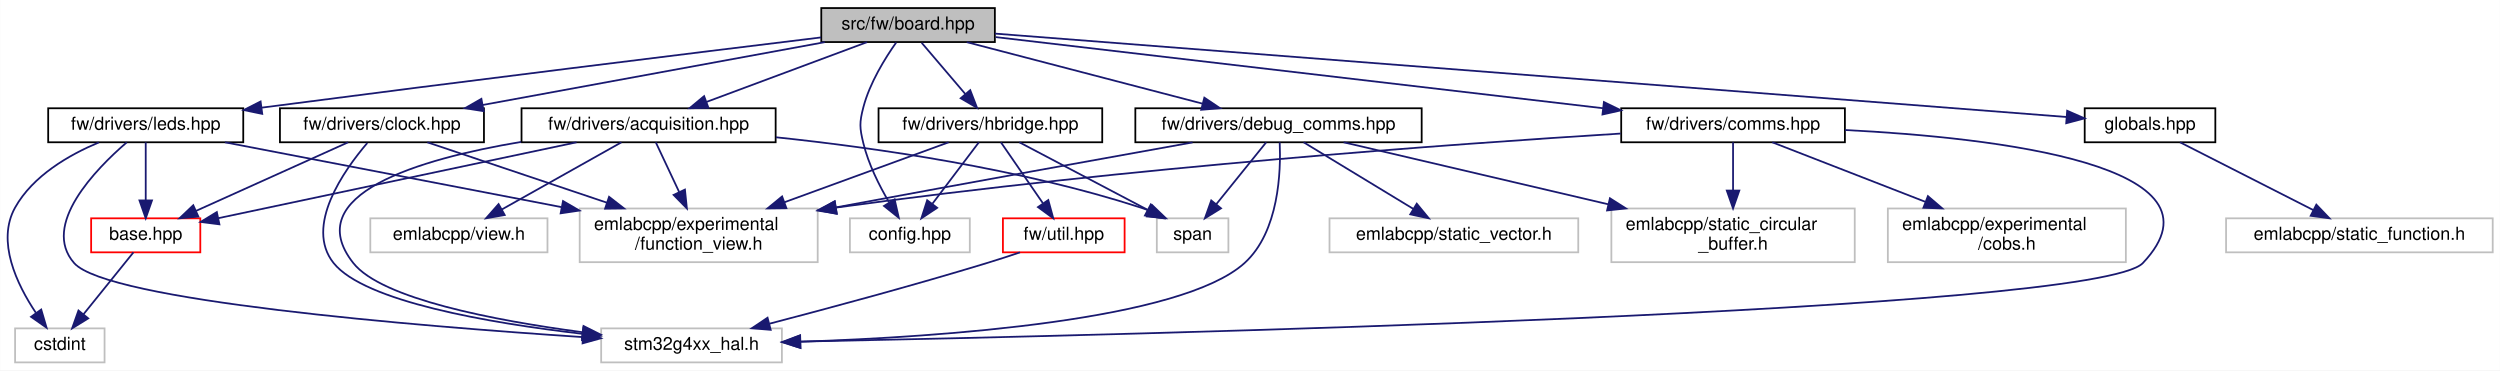
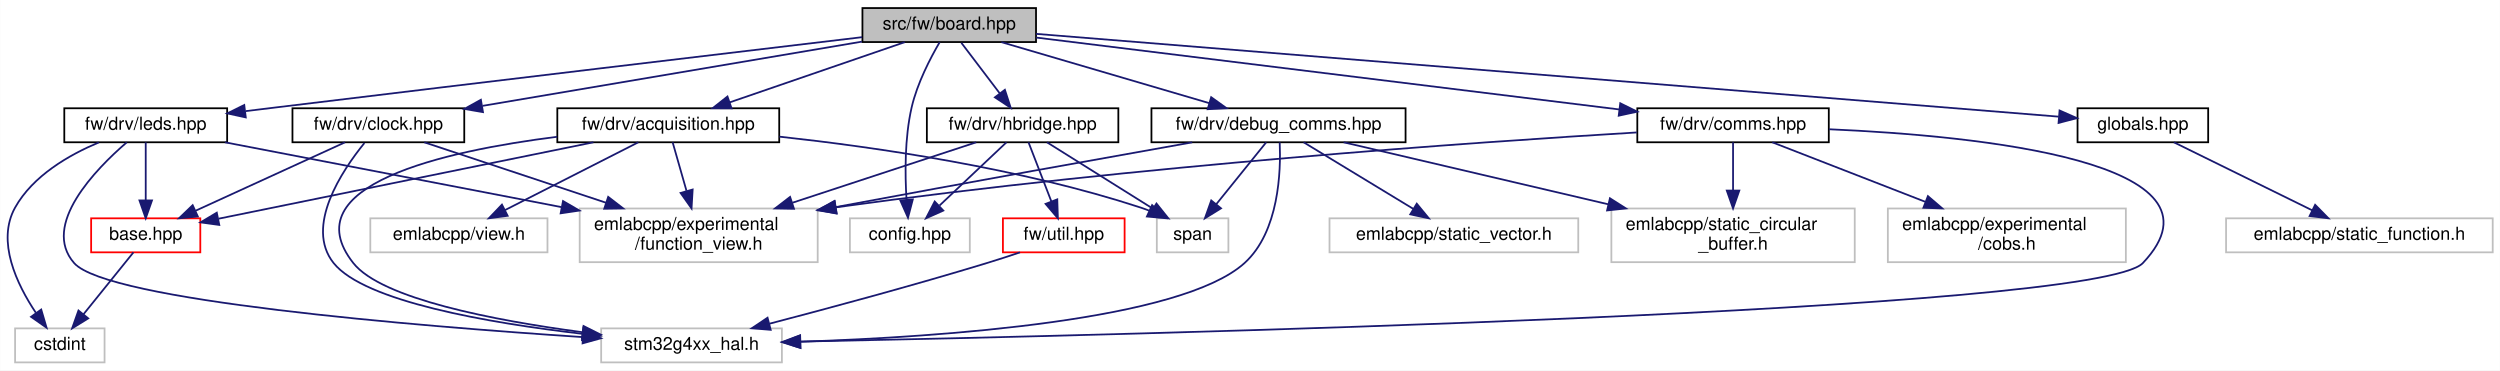
<svg xmlns="http://www.w3.org/2000/svg" xmlns:xlink="http://www.w3.org/1999/xlink" width="1397pt" height="207pt" viewBox="0.00 0.00 1396.86 207.00">
  <g id="graph0" class="graph" transform="scale(1 1) rotate(0) translate(4 203)">
    <polygon fill="white" stroke="transparent" points="-4,4 -4,-203 1392.86,-203 1392.86,4 -4,4" />
    <g id="node1" class="node">
      <g id="a_node1">
        <a xlink:title=" ">
-           <polygon fill="#bfbfbf" stroke="black" points="454.86,-179.5 454.86,-198.5 551.86,-198.5 551.86,-179.5 454.86,-179.5" />
-           <text text-anchor="middle" x="503.36" y="-186.5" font-family="Helvetica,sans-Serif" font-size="10.00">src/fw/board.hpp</text>
+           <polygon fill="#bfbfbf" stroke="black" points="477.86,-179.5 477.86,-198.5 574.86,-198.5 574.86,-179.5 477.86,-179.5" />
+           <text text-anchor="middle" x="526.36" y="-186.5" font-family="Helvetica,sans-Serif" font-size="10.00">src/fw/board.hpp</text>
        </a>
      </g>
    </g>
    <g id="node2" class="node">
      <g id="a_node2">
        <a xlink:title=" ">
          <polygon fill="white" stroke="#bfbfbf" points="470.86,-62 470.86,-81 537.86,-81 537.86,-62 470.86,-62" />
          <text text-anchor="middle" x="504.36" y="-69" font-family="Helvetica,sans-Serif" font-size="10.00">config.hpp</text>
        </a>
      </g>
    </g>
    <g id="edge1" class="edge">
-       <path fill="none" stroke="midnightblue" d="M496.73,-179.27C490.6,-170.61 481.91,-156.67 478.36,-143 476.13,-134.4 476.27,-131.64 478.36,-123 481.19,-111.33 487.21,-99.35 492.74,-89.98" />
-       <polygon fill="midnightblue" stroke="midnightblue" points="495.84,-91.62 498.18,-81.29 489.91,-87.91 495.84,-91.62" />
+       <path fill="none" stroke="midnightblue" d="M521.02,-179.43C515.88,-170.66 508.45,-156.45 505.36,-143 501.43,-125.87 501.6,-105.77 502.5,-91.43" />
+       <polygon fill="midnightblue" stroke="midnightblue" points="506,-91.57 503.32,-81.32 499.02,-91.01 506,-91.57" />
    </g>
    <g id="node3" class="node">
      <g id="a_node3">
        <a xlink:href="acquisition_8hpp.html" target="_top" xlink:title=" ">
-           <polygon fill="white" stroke="black" points="287.36,-123.5 287.36,-142.5 429.36,-142.5 429.36,-123.5 287.36,-123.5" />
-           <text text-anchor="middle" x="358.36" y="-130.5" font-family="Helvetica,sans-Serif" font-size="10.00">fw/drivers/acquisition.hpp</text>
+           <polygon fill="white" stroke="black" points="307.36,-123.5 307.36,-142.5 431.36,-142.5 431.36,-123.5 307.36,-123.5" />
+           <text text-anchor="middle" x="369.36" y="-130.5" font-family="Helvetica,sans-Serif" font-size="10.00">fw/drv/acquisition.hpp</text>
        </a>
      </g>
    </g>
    <g id="edge2" class="edge">
-       <path fill="none" stroke="midnightblue" d="M480.39,-179.44C456.21,-170.44 417.95,-156.19 390.72,-146.05" />
-       <polygon fill="midnightblue" stroke="midnightblue" points="391.82,-142.73 381.23,-142.52 389.38,-149.29 391.82,-142.73" />
+       <path fill="none" stroke="midnightblue" d="M501.49,-179.44C475.07,-170.36 433.15,-155.94 403.62,-145.78" />
+       <polygon fill="midnightblue" stroke="midnightblue" points="404.72,-142.46 394.12,-142.52 402.44,-149.08 404.72,-142.46" />
    </g>
    <g id="node10" class="node">
      <g id="a_node10">
        <a xlink:href="clock_8hpp.html" target="_top" xlink:title=" ">
-           <polygon fill="white" stroke="black" points="152.36,-123.5 152.36,-142.5 266.36,-142.5 266.36,-123.5 152.36,-123.5" />
-           <text text-anchor="middle" x="209.36" y="-130.5" font-family="Helvetica,sans-Serif" font-size="10.00">fw/drivers/clock.hpp</text>
+           <polygon fill="white" stroke="black" points="159.36,-123.5 159.36,-142.5 255.36,-142.5 255.36,-123.5 159.36,-123.5" />
+           <text text-anchor="middle" x="207.36" y="-130.5" font-family="Helvetica,sans-Serif" font-size="10.00">fw/drv/clock.hpp</text>
        </a>
      </g>
    </g>
    <g id="edge9" class="edge">
-       <path fill="none" stroke="midnightblue" d="M456.78,-179.44C404.95,-169.92 321.23,-154.55 265.75,-144.36" />
-       <polygon fill="midnightblue" stroke="midnightblue" points="266.2,-140.88 255.73,-142.52 264.93,-147.77 266.2,-140.88" />
+       <path fill="none" stroke="midnightblue" d="M477.57,-179.74C420.56,-170.09 326.33,-154.14 265.57,-143.85" />
+       <polygon fill="midnightblue" stroke="midnightblue" points="265.82,-140.34 255.37,-142.13 264.65,-147.25 265.82,-140.34" />
    </g>
    <g id="node11" class="node">
      <g id="a_node11">
        <a xlink:href="comms_8hpp.html" target="_top" xlink:title=" ">
-           <polygon fill="white" stroke="black" points="901.86,-123.5 901.86,-142.5 1026.86,-142.5 1026.86,-123.5 901.86,-123.5" />
-           <text text-anchor="middle" x="964.36" y="-130.5" font-family="Helvetica,sans-Serif" font-size="10.00">fw/drivers/comms.hpp</text>
+           <polygon fill="white" stroke="black" points="910.86,-123.5 910.86,-142.5 1017.86,-142.5 1017.86,-123.5 910.86,-123.5" />
+           <text text-anchor="middle" x="964.36" y="-130.5" font-family="Helvetica,sans-Serif" font-size="10.00">fw/drv/comms.hpp</text>
        </a>
      </g>
    </g>
    <g id="edge13" class="edge">
-       <path fill="none" stroke="midnightblue" d="M552.26,-182.27C633.53,-172.75 796.83,-153.62 891.65,-142.52" />
-       <polygon fill="midnightblue" stroke="midnightblue" points="892.2,-145.98 901.73,-141.34 891.39,-139.02 892.2,-145.98" />
+       <path fill="none" stroke="midnightblue" d="M574.91,-182.01C654.4,-172.22 812.28,-152.75 900.66,-141.85" />
+       <polygon fill="midnightblue" stroke="midnightblue" points="901.33,-145.3 910.82,-140.6 900.47,-138.35 901.33,-145.3" />
    </g>
    <g id="node14" class="node">
      <g id="a_node14">
        <a xlink:href="debug__comms_8hpp.html" target="_top" xlink:title=" ">
-           <polygon fill="white" stroke="black" points="630.36,-123.5 630.36,-142.5 790.36,-142.5 790.36,-123.5 630.36,-123.5" />
-           <text text-anchor="middle" x="710.36" y="-130.5" font-family="Helvetica,sans-Serif" font-size="10.00">fw/drivers/debug_comms.hpp</text>
+           <polygon fill="white" stroke="black" points="639.36,-123.5 639.36,-142.5 781.36,-142.5 781.36,-123.5 639.36,-123.5" />
+           <text text-anchor="middle" x="710.36" y="-130.5" font-family="Helvetica,sans-Serif" font-size="10.00">fw/drv/debug_comms.hpp</text>
        </a>
      </g>
    </g>
    <g id="edge18" class="edge">
-       <path fill="none" stroke="midnightblue" d="M536.16,-179.44C571.74,-170.16 628.68,-155.31 667.71,-145.13" />
-       <polygon fill="midnightblue" stroke="midnightblue" points="668.92,-148.43 677.72,-142.52 667.16,-141.65 668.92,-148.43" />
+       <path fill="none" stroke="midnightblue" d="M555.52,-179.44C586.88,-170.24 636.89,-155.56 671.56,-145.39" />
+       <polygon fill="midnightblue" stroke="midnightblue" points="672.74,-148.69 681.34,-142.52 670.76,-141.97 672.74,-148.69" />
    </g>
    <g id="node16" class="node">
      <g id="a_node16">
        <a xlink:href="hbridge_8hpp.html" target="_top" xlink:title=" ">
-           <polygon fill="white" stroke="black" points="486.86,-123.5 486.86,-142.5 611.86,-142.5 611.86,-123.5 486.86,-123.5" />
-           <text text-anchor="middle" x="549.36" y="-130.5" font-family="Helvetica,sans-Serif" font-size="10.00">fw/drivers/hbridge.hpp</text>
+           <polygon fill="white" stroke="black" points="513.86,-123.5 513.86,-142.5 620.86,-142.5 620.86,-123.5 513.86,-123.5" />
+           <text text-anchor="middle" x="567.36" y="-130.5" font-family="Helvetica,sans-Serif" font-size="10.00">fw/drv/hbridge.hpp</text>
        </a>
      </g>
    </g>
    <g id="edge24" class="edge">
-       <path fill="none" stroke="midnightblue" d="M510.96,-179.08C517.59,-171.3 527.38,-159.8 535.42,-150.37" />
-       <polygon fill="midnightblue" stroke="midnightblue" points="538.09,-152.63 541.91,-142.75 532.76,-148.09 538.09,-152.63" />
+       <path fill="none" stroke="midnightblue" d="M533.13,-179.08C538.93,-171.46 547.42,-160.26 554.5,-150.94" />
+       <polygon fill="midnightblue" stroke="midnightblue" points="557.46,-152.83 560.72,-142.75 551.88,-148.6 557.46,-152.83" />
    </g>
    <g id="node18" class="node">
      <g id="a_node18">
        <a xlink:href="leds_8hpp.html" target="_top" xlink:title=" ">
-           <polygon fill="white" stroke="black" points="22.86,-123.5 22.86,-142.5 131.86,-142.5 131.86,-123.5 22.86,-123.5" />
-           <text text-anchor="middle" x="77.36" y="-130.5" font-family="Helvetica,sans-Serif" font-size="10.00">fw/drivers/leds.hpp</text>
+           <polygon fill="white" stroke="black" points="31.86,-123.5 31.86,-142.5 122.86,-142.5 122.86,-123.5 31.86,-123.5" />
+           <text text-anchor="middle" x="77.36" y="-130.5" font-family="Helvetica,sans-Serif" font-size="10.00">fw/drv/leds.hpp</text>
        </a>
      </g>
    </g>
    <g id="edge30" class="edge">
-       <path fill="none" stroke="midnightblue" d="M454.72,-182.09C385.52,-173.65 254.69,-157.55 143.36,-143 143.02,-142.96 142.67,-142.91 142.33,-142.86" />
-       <polygon fill="midnightblue" stroke="midnightblue" points="142.47,-139.35 132.1,-141.51 141.55,-146.29 142.47,-139.35" />
+       <path fill="none" stroke="midnightblue" d="M477.68,-182.23C406,-173.72 267.84,-157.27 150.36,-143 144.82,-142.33 139.04,-141.62 133.26,-140.91" />
+       <polygon fill="midnightblue" stroke="midnightblue" points="133.27,-137.39 122.92,-139.64 132.42,-144.34 133.27,-137.39" />
    </g>
    <g id="node19" class="node">
      <g id="a_node19">
        <a xlink:href="globals_8hpp.html" target="_top" xlink:title=" ">
-           <polygon fill="white" stroke="black" points="1160.86,-123.5 1160.86,-142.5 1233.86,-142.5 1233.86,-123.5 1160.86,-123.5" />
-           <text text-anchor="middle" x="1197.36" y="-130.5" font-family="Helvetica,sans-Serif" font-size="10.00">globals.hpp</text>
+           <polygon fill="white" stroke="black" points="1156.86,-123.5 1156.86,-142.5 1229.86,-142.5 1229.86,-123.5 1156.86,-123.5" />
+           <text text-anchor="middle" x="1193.36" y="-130.5" font-family="Helvetica,sans-Serif" font-size="10.00">globals.hpp</text>
        </a>
      </g>
    </g>
    <g id="edge35" class="edge">
-       <path fill="none" stroke="midnightblue" d="M551.89,-184.22C679.79,-174.27 1024.92,-147.42 1150.7,-137.63" />
-       <polygon fill="midnightblue" stroke="midnightblue" points="1151.07,-141.11 1160.77,-136.85 1150.53,-134.13 1151.07,-141.11" />
+       <path fill="none" stroke="midnightblue" d="M574.87,-184.07C698.52,-174.06 1024.36,-147.68 1146.36,-137.81" />
+       <polygon fill="midnightblue" stroke="midnightblue" points="1146.81,-141.28 1156.5,-136.98 1146.25,-134.3 1146.81,-141.28" />
    </g>
    <g id="node4" class="node">
      <g id="a_node4">
        <a xlink:href="base_8hpp.html" target="_top" xlink:title=" ">
          <polygon fill="white" stroke="red" points="46.86,-62 46.86,-81 107.86,-81 107.86,-62 46.86,-62" />
          <text text-anchor="middle" x="77.36" y="-69" font-family="Helvetica,sans-Serif" font-size="10.00">base.hpp</text>
        </a>
      </g>
    </g>
    <g id="edge3" class="edge">
-       <path fill="none" stroke="midnightblue" d="M318.1,-123.48C264.78,-112.18 171.27,-92.38 117.84,-81.07" />
-       <polygon fill="midnightblue" stroke="midnightblue" points="118.54,-77.64 108.03,-78.99 117.09,-84.49 118.54,-77.64" />
+       <path fill="none" stroke="midnightblue" d="M327.53,-123.48C271.68,-112.09 173.39,-92.07 118.1,-80.8" />
+       <polygon fill="midnightblue" stroke="midnightblue" points="118.47,-77.3 107.97,-78.74 117.07,-84.16 118.47,-77.3" />
    </g>
    <g id="node6" class="node">
      <g id="a_node6">
        <a xlink:title=" ">
          <polygon fill="white" stroke="#bfbfbf" points="319.86,-56.5 319.86,-86.5 452.86,-86.5 452.86,-56.5 319.86,-56.5" />
          <text text-anchor="start" x="327.86" y="-74.5" font-family="Helvetica,sans-Serif" font-size="10.00">emlabcpp/experimental</text>
          <text text-anchor="middle" x="386.36" y="-63.5" font-family="Helvetica,sans-Serif" font-size="10.00">/function_view.h</text>
        </a>
      </g>
    </g>
    <g id="edge5" class="edge">
-       <path fill="none" stroke="midnightblue" d="M362.38,-123.48C365.78,-116.25 370.82,-105.53 375.41,-95.78" />
-       <polygon fill="midnightblue" stroke="midnightblue" points="378.67,-97.06 379.76,-86.52 372.34,-94.08 378.67,-97.06" />
+       <path fill="none" stroke="midnightblue" d="M371.8,-123.48C373.82,-116.4 376.8,-105.97 379.54,-96.39" />
+       <polygon fill="midnightblue" stroke="midnightblue" points="382.98,-97.1 382.36,-86.52 376.24,-95.18 382.98,-97.1" />
    </g>
    <g id="node7" class="node">
      <g id="a_node7">
        <a xlink:title=" ">
          <polygon fill="white" stroke="#bfbfbf" points="202.86,-62 202.86,-81 301.86,-81 301.86,-62 202.86,-62" />
          <text text-anchor="middle" x="252.36" y="-69" font-family="Helvetica,sans-Serif" font-size="10.00">emlabcpp/view.h</text>
        </a>
      </g>
    </g>
    <g id="edge6" class="edge">
-       <path fill="none" stroke="midnightblue" d="M343.18,-123.48C325.7,-113.67 296.78,-97.43 276.28,-85.92" />
-       <polygon fill="midnightblue" stroke="midnightblue" points="277.96,-82.85 267.52,-81.01 274.53,-88.96 277.96,-82.85" />
+       <path fill="none" stroke="midnightblue" d="M352.6,-123.48C333.14,-113.58 300.82,-97.14 278.15,-85.62" />
+       <polygon fill="midnightblue" stroke="midnightblue" points="279.6,-82.42 269.1,-81.01 276.42,-88.66 279.6,-82.42" />
    </g>
    <g id="node8" class="node">
      <g id="a_node8">
        <a xlink:title=" ">
          <polygon fill="white" stroke="#bfbfbf" points="642.36,-62 642.36,-81 682.36,-81 682.36,-62 642.36,-62" />
          <text text-anchor="middle" x="662.36" y="-69" font-family="Helvetica,sans-Serif" font-size="10.00">span</text>
        </a>
      </g>
    </g>
    <g id="edge7" class="edge">
-       <path fill="none" stroke="midnightblue" d="M429.54,-126.29C485.89,-120.36 566.05,-108.78 633.36,-87 634.98,-86.48 636.63,-85.87 638.26,-85.22" />
-       <polygon fill="midnightblue" stroke="midnightblue" points="639.73,-88.4 647.38,-81.07 636.83,-82.03 639.73,-88.4" />
+       <path fill="none" stroke="midnightblue" d="M431.42,-126.64C485.72,-120.72 566.2,-108.98 633.36,-87 634.98,-86.47 636.62,-85.86 638.26,-85.21" />
+       <polygon fill="midnightblue" stroke="midnightblue" points="639.73,-88.38 647.37,-81.05 636.82,-82.01 639.73,-88.38" />
    </g>
    <g id="node9" class="node">
      <g id="a_node9">
        <a xlink:title=" ">
          <polygon fill="white" stroke="#bfbfbf" points="331.86,-0.5 331.86,-19.5 432.86,-19.5 432.86,-0.5 331.86,-0.5" />
          <text text-anchor="middle" x="382.36" y="-7.5" font-family="Helvetica,sans-Serif" font-size="10.00">stm32g4xx_hal.h</text>
        </a>
      </g>
    </g>
    <g id="edge8" class="edge">
-       <path fill="none" stroke="midnightblue" d="M287.15,-123.71C229.73,-114.07 163.11,-94.3 193.36,-56 209.17,-35.98 272.27,-23.91 321.26,-17.38" />
+       <path fill="none" stroke="midnightblue" d="M307.27,-126.57C243.8,-118.56 159.02,-99.49 193.36,-56 209.17,-35.98 272.27,-23.91 321.26,-17.38" />
      <polygon fill="midnightblue" stroke="midnightblue" points="322.01,-20.82 331.48,-16.07 321.12,-13.87 322.01,-20.82" />
    </g>
    <g id="node5" class="node">
      <g id="a_node5">
        <a xlink:title=" ">
          <polygon fill="white" stroke="#bfbfbf" points="4.36,-0.5 4.36,-19.5 54.36,-19.5 54.36,-0.5 4.36,-0.5" />
          <text text-anchor="middle" x="29.36" y="-7.5" font-family="Helvetica,sans-Serif" font-size="10.00">cstdint</text>
        </a>
      </g>
    </g>
    <g id="edge4" class="edge">
      <path fill="none" stroke="midnightblue" d="M70.49,-61.98C63.22,-52.96 51.57,-38.52 42.52,-27.31" />
      <polygon fill="midnightblue" stroke="midnightblue" points="45.23,-25.09 36.23,-19.51 39.78,-29.49 45.23,-25.09" />
    </g>
    <g id="edge10" class="edge">
-       <path fill="none" stroke="midnightblue" d="M190.45,-123.48C168.2,-113.45 131.05,-96.7 105.44,-85.15" />
-       <polygon fill="midnightblue" stroke="midnightblue" points="106.8,-81.93 96.24,-81.01 103.92,-88.31 106.8,-81.93" />
+       <path fill="none" stroke="midnightblue" d="M188.74,-123.48C166.92,-113.49 130.56,-96.85 105.35,-85.31" />
+       <polygon fill="midnightblue" stroke="midnightblue" points="106.5,-81.99 95.95,-81.01 103.59,-88.35 106.5,-81.99" />
    </g>
    <g id="edge11" class="edge">
-       <path fill="none" stroke="midnightblue" d="M234.72,-123.48C260.82,-114.7 302.21,-100.79 335.16,-89.71" />
-       <polygon fill="midnightblue" stroke="midnightblue" points="336.28,-93.03 344.65,-86.52 334.05,-86.39 336.28,-93.03" />
+       <path fill="none" stroke="midnightblue" d="M233.01,-123.48C259.41,-114.7 301.26,-100.79 334.58,-89.71" />
+       <polygon fill="midnightblue" stroke="midnightblue" points="335.79,-93 344.18,-86.52 333.58,-86.36 335.79,-93" />
    </g>
    <g id="edge12" class="edge">
-       <path fill="none" stroke="midnightblue" d="M201.18,-123.11C188.19,-107.91 165.92,-76.56 182.36,-56 199.56,-34.51 269,-22.56 321.26,-16.47" />
+       <path fill="none" stroke="midnightblue" d="M199.56,-123.08C187.18,-107.82 166.05,-76.39 182.36,-56 199.56,-34.51 269,-22.56 321.26,-16.47" />
      <polygon fill="midnightblue" stroke="midnightblue" points="321.92,-19.91 331.47,-15.32 321.14,-12.96 321.92,-19.91" />
    </g>
    <g id="edge15" class="edge">
-       <path fill="none" stroke="midnightblue" d="M901.53,-128.37C808.2,-122.55 627.26,-109.55 463.3,-87.03" />
-       <polygon fill="midnightblue" stroke="midnightblue" points="463.42,-83.51 453.03,-85.61 462.45,-90.45 463.42,-83.51" />
+       <path fill="none" stroke="midnightblue" d="M910.56,-128.99C820.11,-123.53 631.69,-110.48 463.02,-87.15" />
+       <polygon fill="midnightblue" stroke="midnightblue" points="463.35,-83.66 452.96,-85.74 462.38,-90.59 463.35,-83.66" />
    </g>
    <g id="edge17" class="edge">
-       <path fill="none" stroke="midnightblue" d="M1026.98,-130.35C1111.29,-126.05 1245.11,-110.7 1193.36,-56 1167.65,-28.82 627.15,-15.78 443.11,-12.11" />
+       <path fill="none" stroke="midnightblue" d="M1018.04,-130.77C1101.37,-127.11 1246.98,-112.68 1193.36,-56 1167.65,-28.82 627.15,-15.78 443.11,-12.11" />
      <polygon fill="midnightblue" stroke="midnightblue" points="443.12,-8.61 433.06,-11.92 442.99,-15.61 443.12,-8.61" />
    </g>
    <g id="node12" class="node">
      <g id="a_node12">
        <a xlink:title=" ">
          <polygon fill="white" stroke="#bfbfbf" points="1050.86,-56.5 1050.86,-86.5 1183.86,-86.5 1183.86,-56.5 1050.86,-56.5" />
          <text text-anchor="start" x="1058.86" y="-74.5" font-family="Helvetica,sans-Serif" font-size="10.00">emlabcpp/experimental</text>
          <text text-anchor="middle" x="1117.36" y="-63.5" font-family="Helvetica,sans-Serif" font-size="10.00">/cobs.h</text>
        </a>
      </g>
    </g>
    <g id="edge14" class="edge">
      <path fill="none" stroke="midnightblue" d="M986.28,-123.48C1008.46,-114.85 1043.4,-101.26 1071.63,-90.29" />
      <polygon fill="midnightblue" stroke="midnightblue" points="1073.25,-93.41 1081.3,-86.52 1070.72,-86.89 1073.25,-93.41" />
    </g>
    <g id="node13" class="node">
      <g id="a_node13">
        <a xlink:title=" ">
          <polygon fill="white" stroke="#bfbfbf" points="896.36,-56.5 896.36,-86.5 1032.36,-86.5 1032.36,-56.5 896.36,-56.5" />
          <text text-anchor="start" x="904.36" y="-74.5" font-family="Helvetica,sans-Serif" font-size="10.00">emlabcpp/static_circular</text>
          <text text-anchor="middle" x="964.36" y="-63.5" font-family="Helvetica,sans-Serif" font-size="10.00">_buffer.h</text>
        </a>
      </g>
    </g>
    <g id="edge16" class="edge">
      <path fill="none" stroke="midnightblue" d="M964.36,-123.48C964.36,-116.47 964.36,-106.19 964.36,-96.7" />
      <polygon fill="midnightblue" stroke="midnightblue" points="967.86,-96.52 964.36,-86.52 960.86,-96.52 967.86,-96.52" />
    </g>
    <g id="edge19" class="edge">
-       <path fill="none" stroke="midnightblue" d="M662.33,-123.42C614.5,-114.84 538.7,-101.17 463.24,-87.15" />
-       <polygon fill="midnightblue" stroke="midnightblue" points="463.56,-83.65 453.09,-85.27 462.28,-90.53 463.56,-83.65" />
+       <path fill="none" stroke="midnightblue" d="M662.13,-123.46C614.1,-114.92 537.99,-101.28 463.09,-87.31" />
+       <polygon fill="midnightblue" stroke="midnightblue" points="463.48,-83.82 453.01,-85.43 462.2,-90.71 463.48,-83.82" />
    </g>
    <g id="edge22" class="edge">
      <path fill="none" stroke="midnightblue" d="M703.49,-123.48C696.22,-114.46 684.57,-100.02 675.52,-88.81" />
      <polygon fill="midnightblue" stroke="midnightblue" points="678.23,-86.59 669.23,-81.01 672.78,-90.99 678.23,-86.59" />
    </g>
    <g id="edge23" class="edge">
      <path fill="none" stroke="midnightblue" d="M711.03,-123.41C711.73,-107.51 710.73,-73.52 691.36,-56 655.96,-23.98 523.06,-14.72 443.54,-12.06" />
      <polygon fill="midnightblue" stroke="midnightblue" points="443.27,-8.55 433.16,-11.74 443.05,-15.54 443.27,-8.55" />
    </g>
    <g id="edge20" class="edge">
      <path fill="none" stroke="midnightblue" d="M746.76,-123.48C785.18,-114.48 846.68,-100.07 894.51,-88.86" />
      <polygon fill="midnightblue" stroke="midnightblue" points="895.56,-92.21 904.5,-86.52 893.97,-85.4 895.56,-92.21" />
    </g>
    <g id="node15" class="node">
      <g id="a_node15">
        <a xlink:title=" ">
          <polygon fill="white" stroke="#bfbfbf" points="738.86,-62 738.86,-81 877.86,-81 877.86,-62 738.86,-62" />
          <text text-anchor="middle" x="808.36" y="-69" font-family="Helvetica,sans-Serif" font-size="10.00">emlabcpp/static_vector.h</text>
        </a>
      </g>
    </g>
    <g id="edge21" class="edge">
      <path fill="none" stroke="midnightblue" d="M724.4,-123.48C740.41,-113.75 766.81,-97.73 785.74,-86.24" />
      <polygon fill="midnightblue" stroke="midnightblue" points="787.62,-89.19 794.35,-81.01 783.98,-83.21 787.62,-89.19" />
    </g>
    <g id="edge25" class="edge">
-       <path fill="none" stroke="midnightblue" d="M542.92,-123.48C536.17,-114.55 525.39,-100.31 516.95,-89.14" />
-       <polygon fill="midnightblue" stroke="midnightblue" points="519.62,-86.87 510.8,-81.01 514.04,-91.1 519.62,-86.87" />
+       <path fill="none" stroke="midnightblue" d="M558.34,-123.48C548.61,-114.28 532.91,-99.46 520.94,-88.16" />
+       <polygon fill="midnightblue" stroke="midnightblue" points="523.05,-85.33 513.37,-81.01 518.24,-90.42 523.05,-85.33" />
    </g>
    <g id="edge28" class="edge">
-       <path fill="none" stroke="midnightblue" d="M526.01,-123.48C502.18,-114.78 464.51,-101.03 434.3,-90" />
-       <polygon fill="midnightblue" stroke="midnightblue" points="435.37,-86.66 424.78,-86.52 432.97,-93.24 435.37,-86.66" />
+       <path fill="none" stroke="midnightblue" d="M541.43,-123.48C514.74,-114.7 472.42,-100.79 438.72,-89.71" />
+       <polygon fill="midnightblue" stroke="midnightblue" points="439.61,-86.32 429.02,-86.52 437.43,-92.97 439.61,-86.32" />
    </g>
    <g id="edge29" class="edge">
-       <path fill="none" stroke="midnightblue" d="M565.55,-123.48C584.27,-113.62 615.29,-97.29 637.16,-85.77" />
-       <polygon fill="midnightblue" stroke="midnightblue" points="638.99,-88.77 646.2,-81.01 635.72,-82.57 638.99,-88.77" />
+       <path fill="none" stroke="midnightblue" d="M580.97,-123.48C596.42,-113.8 621.85,-97.87 640.18,-86.39" />
+       <polygon fill="midnightblue" stroke="midnightblue" points="642.16,-89.28 648.78,-81.01 638.44,-83.35 642.16,-89.28" />
    </g>
    <g id="node17" class="node">
      <g id="a_node17">
        <a xlink:href="util_8hpp.html" target="_top" xlink:title=" ">
          <polygon fill="white" stroke="red" points="556.36,-62 556.36,-81 624.36,-81 624.36,-62 556.36,-62" />
          <text text-anchor="middle" x="590.36" y="-69" font-family="Helvetica,sans-Serif" font-size="10.00">fw/util.hpp</text>
        </a>
      </g>
    </g>
    <g id="edge26" class="edge">
-       <path fill="none" stroke="midnightblue" d="M555.24,-123.48C561.33,-114.64 571.01,-100.59 578.67,-89.48" />
-       <polygon fill="midnightblue" stroke="midnightblue" points="581.71,-91.23 584.5,-81.01 575.94,-87.26 581.71,-91.23" />
+       <path fill="none" stroke="midnightblue" d="M570.66,-123.48C573.97,-114.9 579.18,-101.43 583.41,-90.48" />
+       <polygon fill="midnightblue" stroke="midnightblue" points="586.73,-91.6 587.07,-81.01 580.2,-89.07 586.73,-91.6" />
    </g>
    <g id="edge27" class="edge">
      <path fill="none" stroke="midnightblue" d="M565.89,-61.97C559.85,-59.94 553.39,-57.84 547.36,-56 506.44,-43.53 459.31,-30.84 425.92,-22.13" />
      <polygon fill="midnightblue" stroke="midnightblue" points="426.59,-18.69 416.03,-19.56 424.83,-25.46 426.59,-18.69" />
    </g>
    <g id="edge31" class="edge">
      <path fill="none" stroke="midnightblue" d="M77.36,-123.48C77.36,-115.08 77.36,-101.98 77.36,-91.16" />
      <polygon fill="midnightblue" stroke="midnightblue" points="80.86,-91.01 77.36,-81.01 73.86,-91.01 80.86,-91.01" />
    </g>
    <g id="edge32" class="edge">
      <path fill="none" stroke="midnightblue" d="M51.15,-123.41C34.51,-116.44 14.31,-104.81 4.36,-87 -6.16,-68.14 5.32,-44.16 15.96,-28.23" />
      <polygon fill="midnightblue" stroke="midnightblue" points="18.96,-30.04 21.95,-19.88 13.28,-25.96 18.96,-30.04" />
    </g>
    <g id="edge33" class="edge">
      <path fill="none" stroke="midnightblue" d="M121.64,-123.48C170.62,-114.04 250.44,-98.67 309.65,-87.27" />
      <polygon fill="midnightblue" stroke="midnightblue" points="310.55,-90.66 319.71,-85.34 309.22,-83.79 310.55,-90.66" />
    </g>
    <g id="edge34" class="edge">
      <path fill="none" stroke="midnightblue" d="M66.76,-123.46C49.43,-108.51 18.77,-77.18 37.36,-56 55.78,-35.03 227.43,-20.88 321.45,-14.64" />
      <polygon fill="midnightblue" stroke="midnightblue" points="321.94,-18.11 331.69,-13.97 321.48,-11.13 321.94,-18.11" />
    </g>
    <g id="node20" class="node">
      <g id="a_node20">
        <a xlink:title=" ">
          <polygon fill="white" stroke="#bfbfbf" points="1239.86,-62 1239.86,-81 1388.86,-81 1388.86,-62 1239.86,-62" />
          <text text-anchor="middle" x="1314.36" y="-69" font-family="Helvetica,sans-Serif" font-size="10.00">emlabcpp/static_function.h</text>
        </a>
      </g>
    </g>
    <g id="edge36" class="edge">
-       <path fill="none" stroke="midnightblue" d="M1214.13,-123.48C1233.59,-113.58 1265.91,-97.14 1288.57,-85.62" />
-       <polygon fill="midnightblue" stroke="midnightblue" points="1290.3,-88.66 1297.63,-81.01 1287.13,-82.42 1290.3,-88.66" />
+       <path fill="none" stroke="midnightblue" d="M1210.7,-123.48C1230.92,-113.53 1264.55,-96.99 1288.01,-85.46" />
+       <polygon fill="midnightblue" stroke="midnightblue" points="1289.63,-88.56 1297.06,-81.01 1286.54,-82.28 1289.63,-88.56" />
    </g>
  </g>
</svg>
